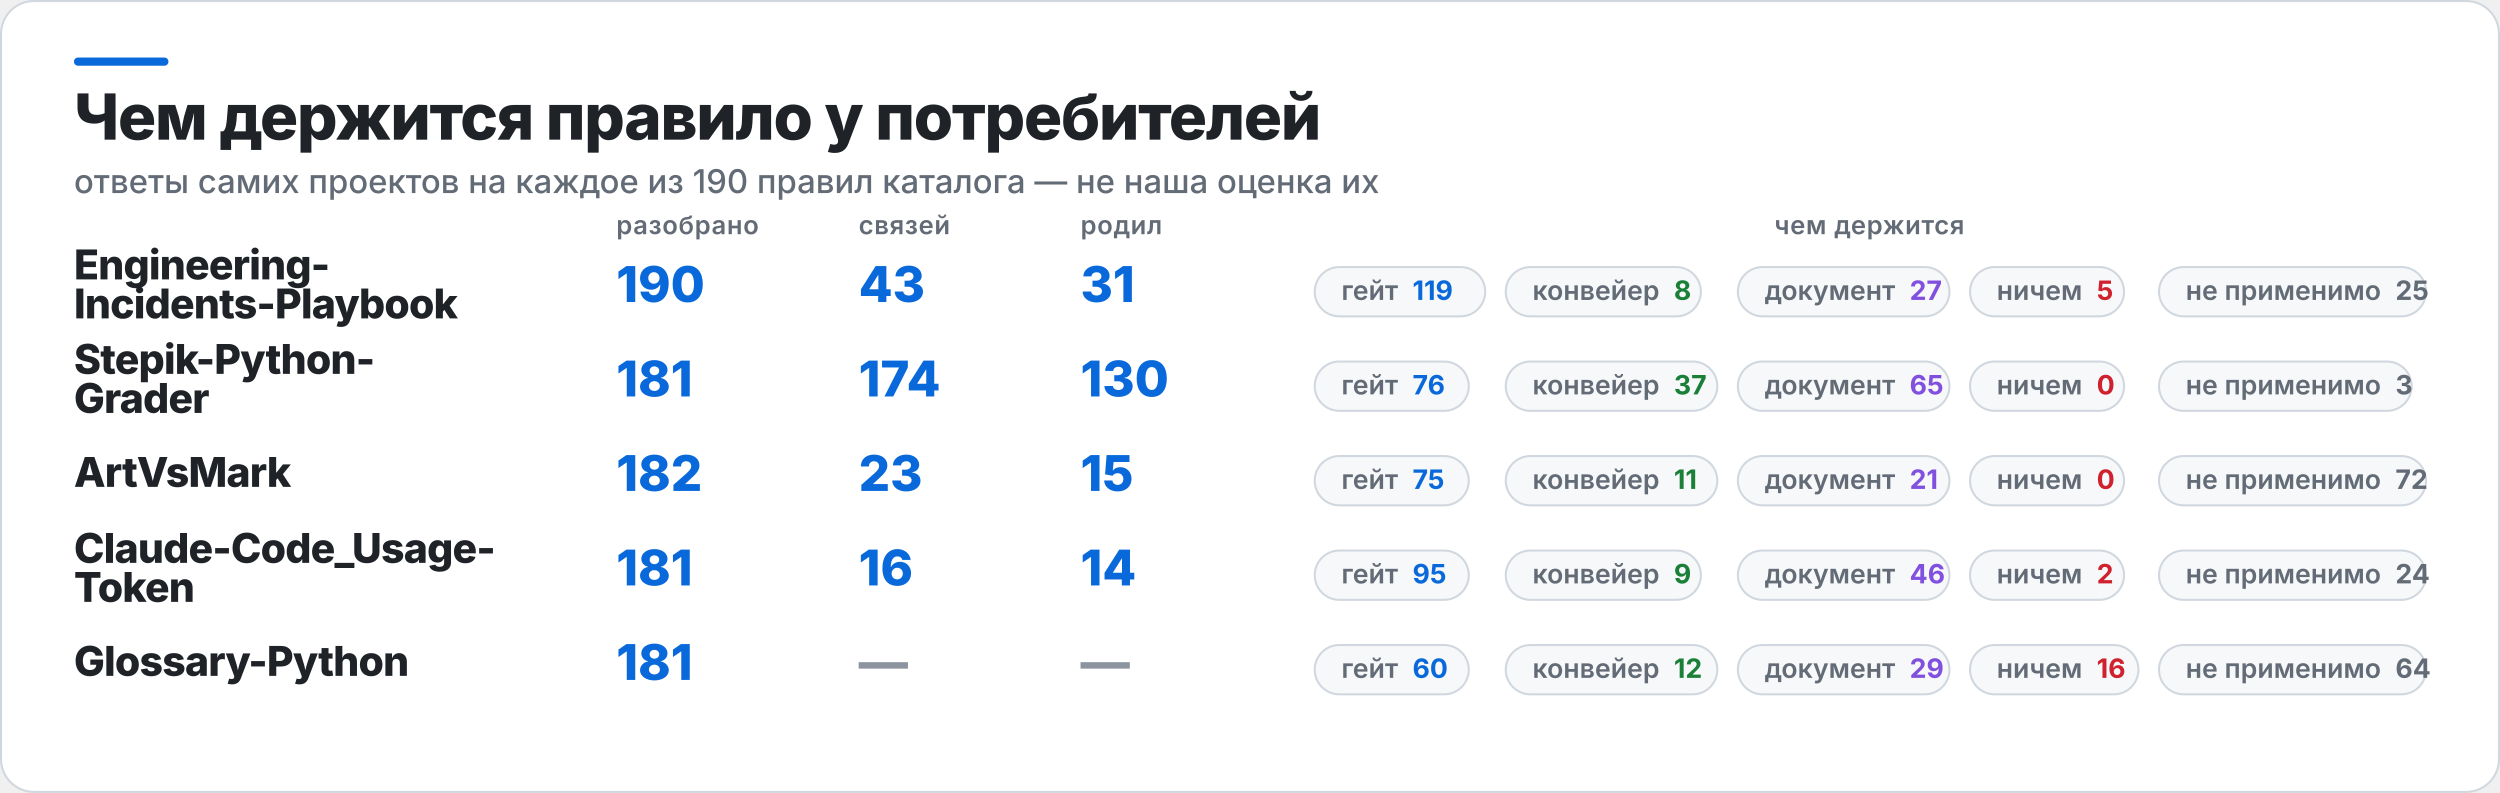
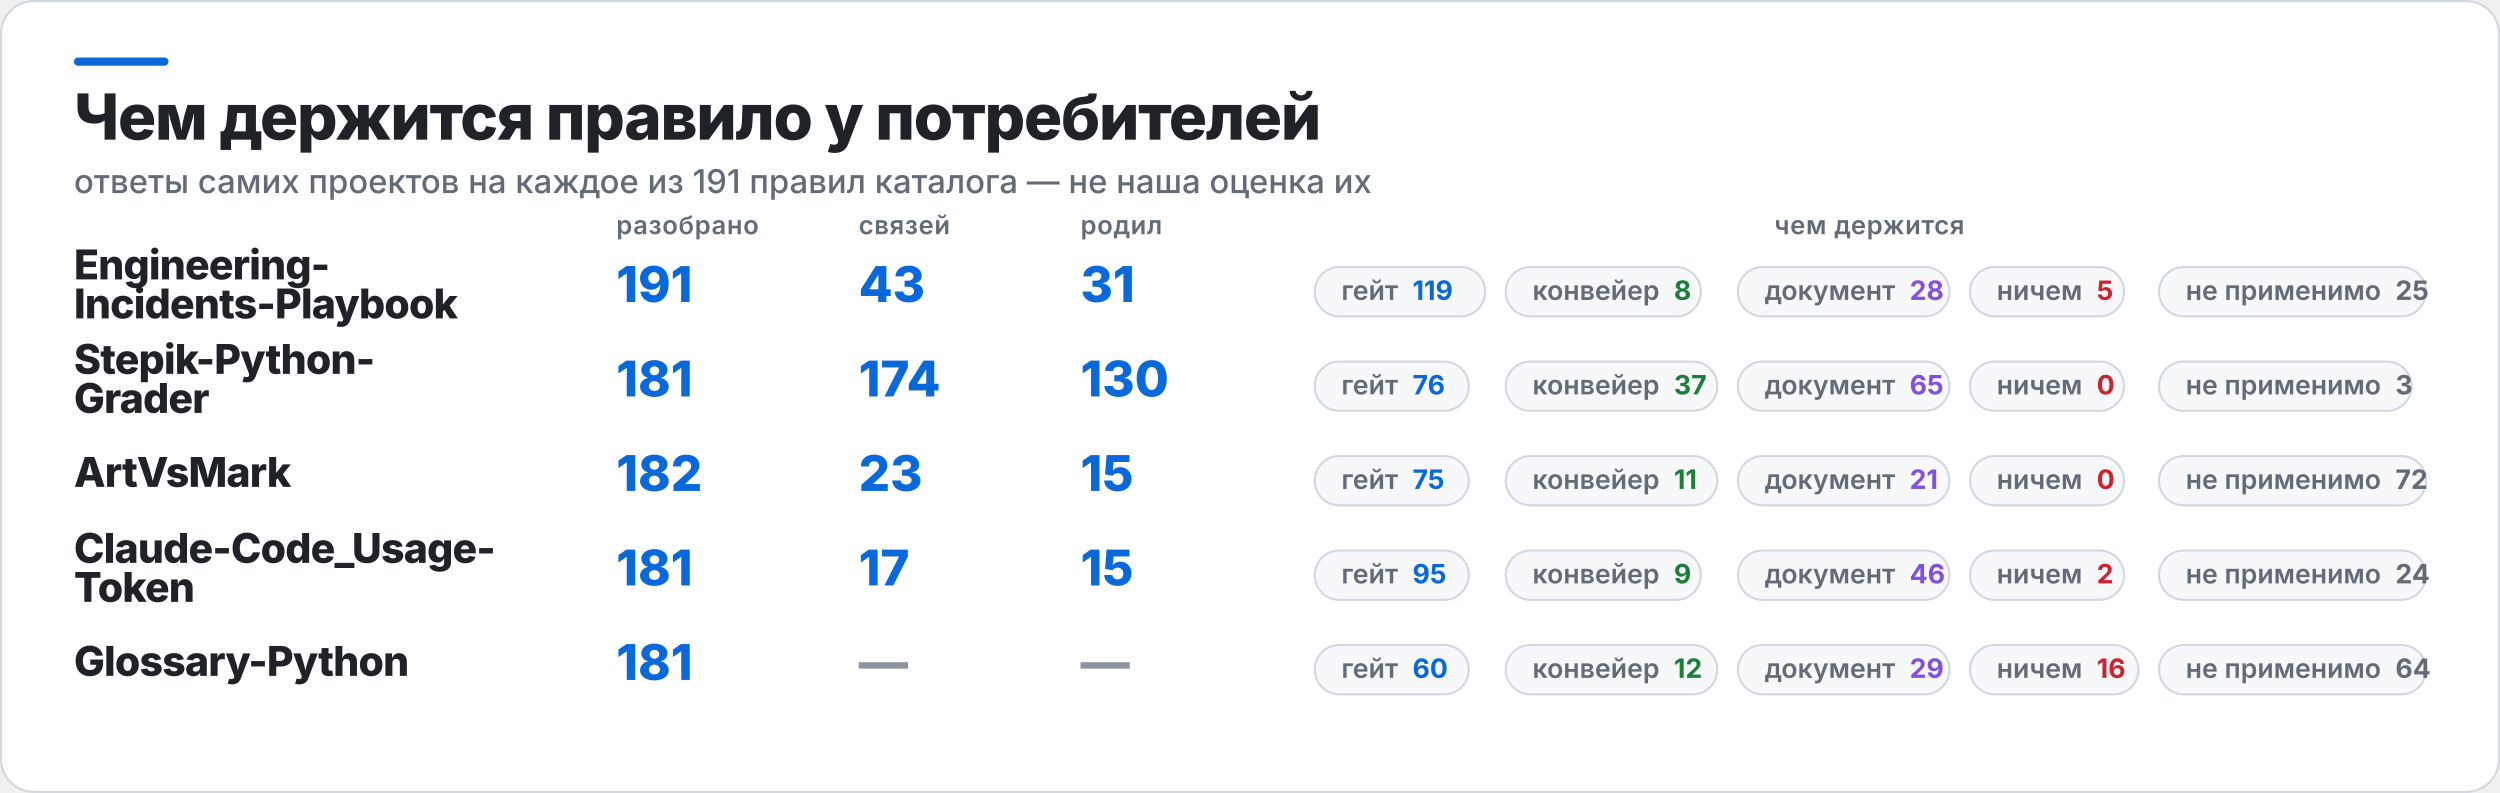
<svg xmlns="http://www.w3.org/2000/svg" width="1217" height="386" viewBox="0 0 1217 386" role="img" aria-label="Чем держится правило у потребителей">
  <rect x="0.5" y="0.5" width="1216" height="385" rx="16" fill="#FFFFFF" stroke="#D0D7DE" />
  <rect x="36" y="28" width="46" height="4" rx="2" fill="#0969DA" />
  <text x="36" y="68" fill="#1F2328" font-family="Inter,Segoe UI,Helvetica,Arial,sans-serif" font-size="31" font-weight="800" letter-spacing="-0.6">Чем держится правило у потребителей</text>
-   <text x="36" y="94" fill="#636C76" font-family="Inter,Segoe UI,Helvetica,Arial,sans-serif" font-size="16" font-weight="500">ответы самих проектов на каждое из 190 правил каталога — не наша оценка их</text>
+   <text x="36" y="94" fill="#636C76" font-family="Inter,Segoe UI,Helvetica,Arial,sans-serif" font-size="16" font-weight="500">ответы самих проектов на каждое из 191 правил каталога — не наша оценка их</text>
  <text x="300" y="114" fill="#636C76" font-family="Inter,Segoe UI,Helvetica,Arial,sans-serif" font-size="12.5" font-weight="600" letter-spacing="0.3">разобрано</text>
  <text x="418" y="114" fill="#636C76" font-family="Inter,Segoe UI,Helvetica,Arial,sans-serif" font-size="12.5" font-weight="600" letter-spacing="0.3">связей</text>
  <text x="526" y="114" fill="#636C76" font-family="Inter,Segoe UI,Helvetica,Arial,sans-serif" font-size="12.5" font-weight="600" letter-spacing="0.3">родил</text>
  <text x="910" y="114" fill="#636C76" font-family="Inter,Segoe UI,Helvetica,Arial,sans-serif" font-size="12.5" font-weight="600" letter-spacing="0.3" text-anchor="middle">чем держится</text>
  <text x="36" y="136" fill="#1F2328" font-family="Inter,Segoe UI,Helvetica,Arial,sans-serif" font-size="20" font-weight="800" letter-spacing="-0.4">Engineering-</text>
  <text x="36" y="155" fill="#1F2328" font-family="Inter,Segoe UI,Helvetica,Arial,sans-serif" font-size="20" font-weight="800" letter-spacing="-0.4">Incidents-Playbook</text>
-   <text x="300" y="147" fill="#0969DA" font-family="Inter,Segoe UI,Helvetica,Arial,sans-serif" font-size="24" font-weight="800">190</text>
+   <text x="300" y="147" fill="#0969DA" font-family="Inter,Segoe UI,Helvetica,Arial,sans-serif" font-size="24" font-weight="800">191</text>
  <text x="418" y="147" fill="#0969DA" font-family="Inter,Segoe UI,Helvetica,Arial,sans-serif" font-size="24" font-weight="800">43</text>
  <text x="526" y="147" fill="#0969DA" font-family="Inter,Segoe UI,Helvetica,Arial,sans-serif" font-size="24" font-weight="800">31</text>
  <rect x="640" y="130" width="83" height="24" rx="12" fill="#F6F8FA" stroke="#D0D7DE" />
  <text x="653" y="146" fill="#636C76" font-family="Inter,Segoe UI,Helvetica,Arial,sans-serif" font-size="13" font-weight="600">гейт<tspan fill="#0969DA" font-weight="700" dx="7">119</tspan>
  </text>
  <rect x="733" y="130" width="95" height="24" rx="12" fill="#F6F8FA" stroke="#D0D7DE" />
  <text x="746" y="146" fill="#636C76" font-family="Inter,Segoe UI,Helvetica,Arial,sans-serif" font-size="13" font-weight="600">конвейер<tspan fill="#1A7F37" font-weight="700" dx="7">8</tspan>
  </text>
  <rect x="846" y="130" width="103" height="24" rx="12" fill="#F6F8FA" stroke="#D0D7DE" />
-   <text x="859" y="146" fill="#636C76" font-family="Inter,Segoe UI,Helvetica,Arial,sans-serif" font-size="13" font-weight="600">документ<tspan fill="#8250DF" font-weight="700" dx="7">27</tspan>
+   <text x="859" y="146" fill="#636C76" font-family="Inter,Segoe UI,Helvetica,Arial,sans-serif" font-size="13" font-weight="600">документ<tspan fill="#8250DF" font-weight="700" dx="7">28</tspan>
  </text>
  <rect x="959" y="130" width="75" height="24" rx="12" fill="#F6F8FA" stroke="#D0D7DE" />
  <text x="972" y="146" fill="#636C76" font-family="Inter,Segoe UI,Helvetica,Arial,sans-serif" font-size="13" font-weight="600">ничем<tspan fill="#CF222E" font-weight="700" dx="7">5</tspan>
  </text>
  <rect x="1051" y="130" width="130" height="24" rx="12" fill="#F6F8FA" stroke="#D0D7DE" />
  <text x="1064" y="146" fill="#636C76" font-family="Inter,Segoe UI,Helvetica,Arial,sans-serif" font-size="13" font-weight="600">не применимо<tspan fill="#636C76" font-weight="700" dx="7">25</tspan>
  </text>
  <text x="36" y="182" fill="#1F2328" font-family="Inter,Segoe UI,Helvetica,Arial,sans-serif" font-size="20" font-weight="800" letter-spacing="-0.4">Stepik-Python-</text>
  <text x="36" y="201" fill="#1F2328" font-family="Inter,Segoe UI,Helvetica,Arial,sans-serif" font-size="20" font-weight="800" letter-spacing="-0.4">Grader</text>
  <text x="300" y="193" fill="#0969DA" font-family="Inter,Segoe UI,Helvetica,Arial,sans-serif" font-size="24" font-weight="800">181</text>
  <text x="418" y="193" fill="#0969DA" font-family="Inter,Segoe UI,Helvetica,Arial,sans-serif" font-size="24" font-weight="800">174</text>
  <text x="526" y="193" fill="#0969DA" font-family="Inter,Segoe UI,Helvetica,Arial,sans-serif" font-size="24" font-weight="800">130</text>
  <rect x="640" y="176" width="75" height="24" rx="12" fill="#F6F8FA" stroke="#D0D7DE" />
  <text x="653" y="192" fill="#636C76" font-family="Inter,Segoe UI,Helvetica,Arial,sans-serif" font-size="13" font-weight="600">гейт<tspan fill="#0969DA" font-weight="700" dx="7">76</tspan>
  </text>
  <rect x="733" y="176" width="103" height="24" rx="12" fill="#F6F8FA" stroke="#D0D7DE" />
  <text x="746" y="192" fill="#636C76" font-family="Inter,Segoe UI,Helvetica,Arial,sans-serif" font-size="13" font-weight="600">конвейер<tspan fill="#1A7F37" font-weight="700" dx="7">37</tspan>
  </text>
  <rect x="846" y="176" width="103" height="24" rx="12" fill="#F6F8FA" stroke="#D0D7DE" />
  <text x="859" y="192" fill="#636C76" font-family="Inter,Segoe UI,Helvetica,Arial,sans-serif" font-size="13" font-weight="600">документ<tspan fill="#8250DF" font-weight="700" dx="7">65</tspan>
  </text>
  <rect x="959" y="176" width="75" height="24" rx="12" fill="#F6F8FA" stroke="#D0D7DE" />
  <text x="972" y="192" fill="#636C76" font-family="Inter,Segoe UI,Helvetica,Arial,sans-serif" font-size="13" font-weight="600">ничем<tspan fill="#CF222E" font-weight="700" dx="7">0</tspan>
  </text>
  <rect x="1051" y="176" width="123" height="24" rx="12" fill="#F6F8FA" stroke="#D0D7DE" />
  <text x="1064" y="192" fill="#636C76" font-family="Inter,Segoe UI,Helvetica,Arial,sans-serif" font-size="13" font-weight="600">не применимо<tspan fill="#636C76" font-weight="700" dx="7">3</tspan>
  </text>
  <text x="36" y="237" fill="#1F2328" font-family="Inter,Segoe UI,Helvetica,Arial,sans-serif" font-size="20" font-weight="800" letter-spacing="-0.4">ArtVsMark</text>
  <text x="300" y="239" fill="#0969DA" font-family="Inter,Segoe UI,Helvetica,Arial,sans-serif" font-size="24" font-weight="800">182</text>
  <text x="418" y="239" fill="#0969DA" font-family="Inter,Segoe UI,Helvetica,Arial,sans-serif" font-size="24" font-weight="800">23</text>
  <text x="526" y="239" fill="#0969DA" font-family="Inter,Segoe UI,Helvetica,Arial,sans-serif" font-size="24" font-weight="800">15</text>
  <rect x="640" y="222" width="75" height="24" rx="12" fill="#F6F8FA" stroke="#D0D7DE" />
  <text x="653" y="238" fill="#636C76" font-family="Inter,Segoe UI,Helvetica,Arial,sans-serif" font-size="13" font-weight="600">гейт<tspan fill="#0969DA" font-weight="700" dx="7">75</tspan>
  </text>
  <rect x="733" y="222" width="103" height="24" rx="12" fill="#F6F8FA" stroke="#D0D7DE" />
  <text x="746" y="238" fill="#636C76" font-family="Inter,Segoe UI,Helvetica,Arial,sans-serif" font-size="13" font-weight="600">конвейер<tspan fill="#1A7F37" font-weight="700" dx="7">11</tspan>
  </text>
  <rect x="846" y="222" width="103" height="24" rx="12" fill="#F6F8FA" stroke="#D0D7DE" />
  <text x="859" y="238" fill="#636C76" font-family="Inter,Segoe UI,Helvetica,Arial,sans-serif" font-size="13" font-weight="600">документ<tspan fill="#8250DF" font-weight="700" dx="7">21</tspan>
  </text>
  <rect x="959" y="222" width="75" height="24" rx="12" fill="#F6F8FA" stroke="#D0D7DE" />
  <text x="972" y="238" fill="#636C76" font-family="Inter,Segoe UI,Helvetica,Arial,sans-serif" font-size="13" font-weight="600">ничем<tspan fill="#CF222E" font-weight="700" dx="7">0</tspan>
  </text>
  <rect x="1051" y="222" width="130" height="24" rx="12" fill="#F6F8FA" stroke="#D0D7DE" />
  <text x="1064" y="238" fill="#636C76" font-family="Inter,Segoe UI,Helvetica,Arial,sans-serif" font-size="13" font-weight="600">не применимо<tspan fill="#636C76" font-weight="700" dx="7">72</tspan>
  </text>
  <text x="36" y="274" fill="#1F2328" font-family="Inter,Segoe UI,Helvetica,Arial,sans-serif" font-size="20" font-weight="800" letter-spacing="-0.4">Claude-Code_Usage-</text>
  <text x="36" y="293" fill="#1F2328" font-family="Inter,Segoe UI,Helvetica,Arial,sans-serif" font-size="20" font-weight="800" letter-spacing="-0.4">Token</text>
  <text x="300" y="285" fill="#0969DA" font-family="Inter,Segoe UI,Helvetica,Arial,sans-serif" font-size="24" font-weight="800">181</text>
-   <text x="418" y="285" fill="#0969DA" font-family="Inter,Segoe UI,Helvetica,Arial,sans-serif" font-size="24" font-weight="800">16</text>
-   <text x="526" y="285" fill="#0969DA" font-family="Inter,Segoe UI,Helvetica,Arial,sans-serif" font-size="24" font-weight="800">14</text>
+   <text x="418" y="285" fill="#0969DA" font-family="Inter,Segoe UI,Helvetica,Arial,sans-serif" font-size="24" font-weight="800">17</text>
+   <text x="526" y="285" fill="#0969DA" font-family="Inter,Segoe UI,Helvetica,Arial,sans-serif" font-size="24" font-weight="800">15</text>
  <rect x="640" y="268" width="75" height="24" rx="12" fill="#F6F8FA" stroke="#D0D7DE" />
  <text x="653" y="284" fill="#636C76" font-family="Inter,Segoe UI,Helvetica,Arial,sans-serif" font-size="13" font-weight="600">гейт<tspan fill="#0969DA" font-weight="700" dx="7">95</tspan>
  </text>
  <rect x="733" y="268" width="95" height="24" rx="12" fill="#F6F8FA" stroke="#D0D7DE" />
  <text x="746" y="284" fill="#636C76" font-family="Inter,Segoe UI,Helvetica,Arial,sans-serif" font-size="13" font-weight="600">конвейер<tspan fill="#1A7F37" font-weight="700" dx="7">9</tspan>
  </text>
  <rect x="846" y="268" width="103" height="24" rx="12" fill="#F6F8FA" stroke="#D0D7DE" />
  <text x="859" y="284" fill="#636C76" font-family="Inter,Segoe UI,Helvetica,Arial,sans-serif" font-size="13" font-weight="600">документ<tspan fill="#8250DF" font-weight="700" dx="7">46</tspan>
  </text>
  <rect x="959" y="268" width="75" height="24" rx="12" fill="#F6F8FA" stroke="#D0D7DE" />
  <text x="972" y="284" fill="#636C76" font-family="Inter,Segoe UI,Helvetica,Arial,sans-serif" font-size="13" font-weight="600">ничем<tspan fill="#CF222E" font-weight="700" dx="7">2</tspan>
  </text>
  <rect x="1051" y="268" width="130" height="24" rx="12" fill="#F6F8FA" stroke="#D0D7DE" />
  <text x="1064" y="284" fill="#636C76" font-family="Inter,Segoe UI,Helvetica,Arial,sans-serif" font-size="13" font-weight="600">не применимо<tspan fill="#636C76" font-weight="700" dx="7">24</tspan>
  </text>
  <text x="36" y="329" fill="#1F2328" font-family="Inter,Segoe UI,Helvetica,Arial,sans-serif" font-size="20" font-weight="800" letter-spacing="-0.4">Glossary-Python</text>
  <text x="300" y="331" fill="#0969DA" font-family="Inter,Segoe UI,Helvetica,Arial,sans-serif" font-size="24" font-weight="800">181</text>
  <text x="418" y="331" fill="#8C959F" font-family="Inter,Segoe UI,Helvetica,Arial,sans-serif" font-size="24" font-weight="800">—</text>
  <text x="526" y="331" fill="#8C959F" font-family="Inter,Segoe UI,Helvetica,Arial,sans-serif" font-size="24" font-weight="800">—</text>
  <rect x="640" y="314" width="75" height="24" rx="12" fill="#F6F8FA" stroke="#D0D7DE" />
  <text x="653" y="330" fill="#636C76" font-family="Inter,Segoe UI,Helvetica,Arial,sans-serif" font-size="13" font-weight="600">гейт<tspan fill="#0969DA" font-weight="700" dx="7">60</tspan>
  </text>
  <rect x="733" y="314" width="103" height="24" rx="12" fill="#F6F8FA" stroke="#D0D7DE" />
  <text x="746" y="330" fill="#636C76" font-family="Inter,Segoe UI,Helvetica,Arial,sans-serif" font-size="13" font-weight="600">конвейер<tspan fill="#1A7F37" font-weight="700" dx="7">12</tspan>
  </text>
  <rect x="846" y="314" width="103" height="24" rx="12" fill="#F6F8FA" stroke="#D0D7DE" />
  <text x="859" y="330" fill="#636C76" font-family="Inter,Segoe UI,Helvetica,Arial,sans-serif" font-size="13" font-weight="600">документ<tspan fill="#8250DF" font-weight="700" dx="7">29</tspan>
  </text>
  <rect x="959" y="314" width="82" height="24" rx="12" fill="#F6F8FA" stroke="#D0D7DE" />
  <text x="972" y="330" fill="#636C76" font-family="Inter,Segoe UI,Helvetica,Arial,sans-serif" font-size="13" font-weight="600">ничем<tspan fill="#CF222E" font-weight="700" dx="7">16</tspan>
  </text>
  <rect x="1051" y="314" width="130" height="24" rx="12" fill="#F6F8FA" stroke="#D0D7DE" />
  <text x="1064" y="330" fill="#636C76" font-family="Inter,Segoe UI,Helvetica,Arial,sans-serif" font-size="13" font-weight="600">не применимо<tspan fill="#636C76" font-weight="700" dx="7">64</tspan>
  </text>
</svg>
